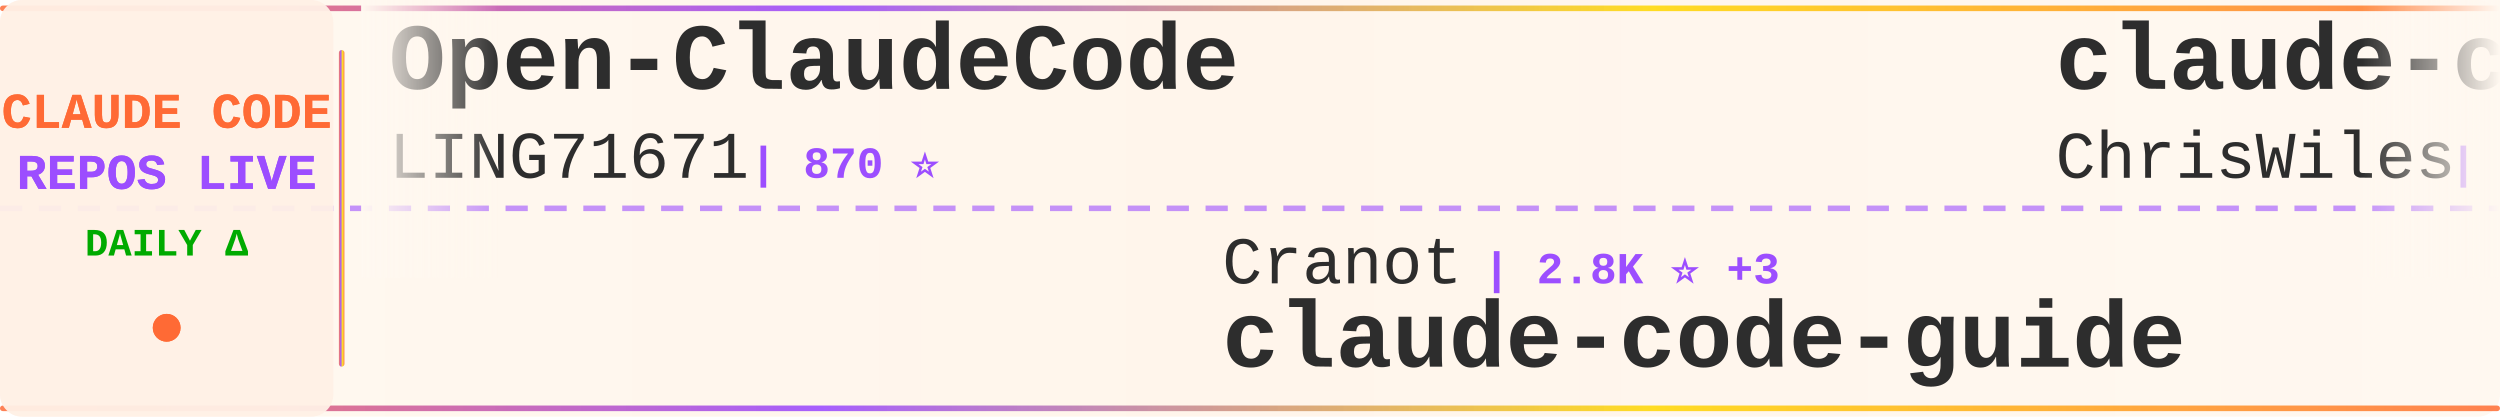
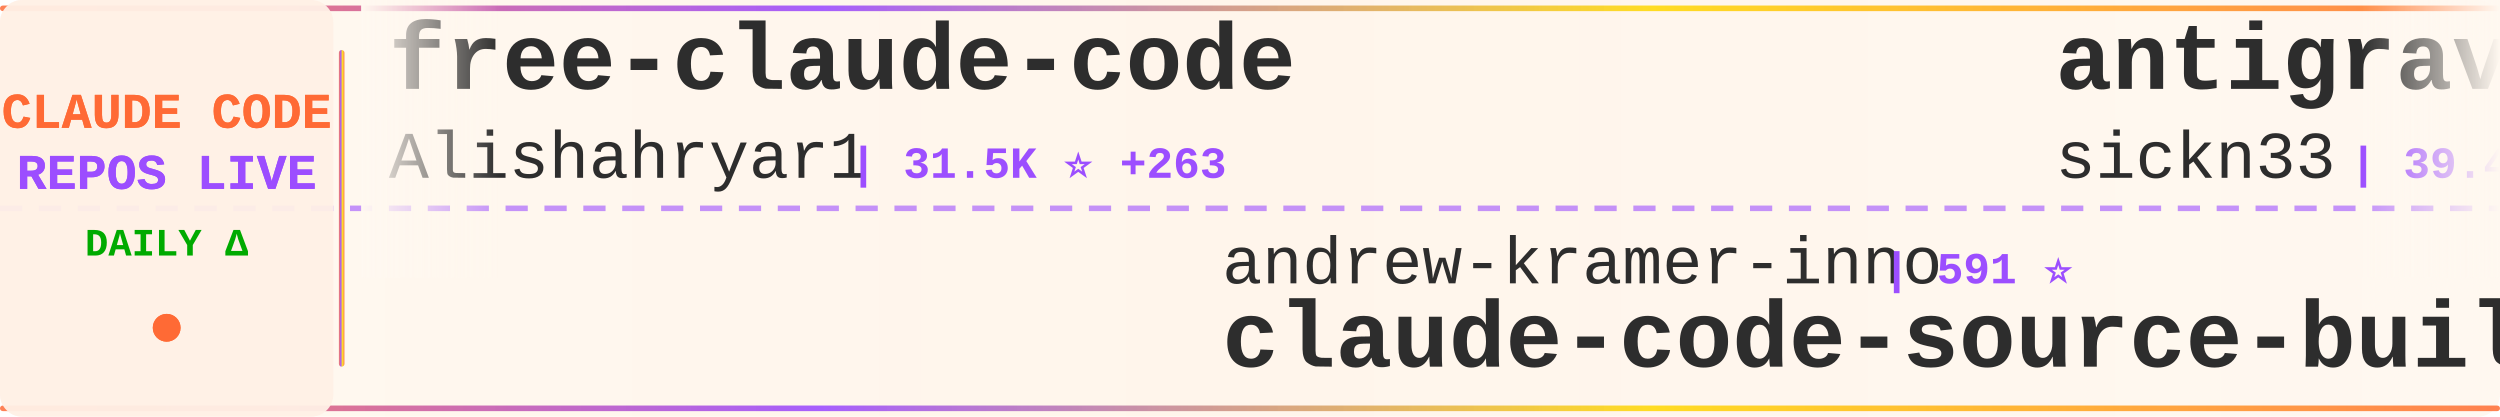
<svg xmlns="http://www.w3.org/2000/svg" width="900" height="150">
  <defs>
    <linearGradient id="tickerBg" x1="0%" y1="0%" x2="100%" y2="0%">
      <stop offset="0%" style="stop-color:#fff8f0;stop-opacity:0.98" />
      <stop offset="50%" style="stop-color:#fff5eb;stop-opacity:1" />
      <stop offset="100%" style="stop-color:#fff8f0;stop-opacity:0.98" />
    </linearGradient>
    <linearGradient id="borderGrad" x1="0%" y1="0%" x2="100%" y2="0%">
      <stop offset="0%" style="stop-color:#FF6B35;stop-opacity:0.85">
        <animate attributeName="stop-opacity" values="0.85;1;0.85" dur="2s" repeatCount="indefinite" />
      </stop>
      <stop offset="33%" style="stop-color:#9C4EFF;stop-opacity:0.9">
        <animate attributeName="stop-opacity" values="0.9;1;0.9" dur="2.2s" repeatCount="indefinite" />
      </stop>
      <stop offset="66%" style="stop-color:#FFD700;stop-opacity:0.85">
        <animate attributeName="stop-opacity" values="0.85;1;0.85" dur="1.8s" repeatCount="indefinite" />
      </stop>
      <stop offset="100%" style="stop-color:#FF6B35;stop-opacity:0.85">
        <animate attributeName="stop-opacity" values="0.85;1;0.85" dur="2s" repeatCount="indefinite" />
      </stop>
    </linearGradient>
    <filter id="textGlow">
      <feGaussianBlur stdDeviation="0.15" result="coloredBlur" />
      <feMerge>
        <feMergeNode in="coloredBlur" />
        <feMergeNode in="SourceGraphic" />
      </feMerge>
    </filter>
    <filter id="metricGlow">
      <feGaussianBlur stdDeviation="0.2" result="coloredBlur" />
      <feMerge>
        <feMergeNode in="coloredBlur" />
        <feMergeNode in="SourceGraphic" />
      </feMerge>
    </filter>
    <linearGradient id="leftFade" x1="0%" y1="0%" x2="100%" y2="0%">
      <stop offset="0%" style="stop-color:#fff8f0;stop-opacity:1" />
      <stop offset="100%" style="stop-color:#fff8f0;stop-opacity:0" />
    </linearGradient>
    <linearGradient id="rightFade" x1="0%" y1="0%" x2="100%" y2="0%">
      <stop offset="0%" style="stop-color:#fff8f0;stop-opacity:0" />
      <stop offset="100%" style="stop-color:#fff8f0;stop-opacity:1" />
    </linearGradient>
  </defs>
  <rect width="900" height="150" fill="url(#tickerBg)" rx="8" />
  <rect x="0" y="2" width="900" height="2" fill="url(#borderGrad)" rx="1" />
  <rect x="0" y="146" width="900" height="2" fill="url(#borderGrad)" rx="1" />
  <line x1="0" y1="75" x2="900" y2="75" stroke="#9C4EFF" stroke-width="2" stroke-dasharray="8 6" opacity="0.6" />
  <rect x="0" y="0" width="120" height="150" fill="#fff0e6" opacity="0.95" rx="8" />
  <text x="60" y="46" font-family="'Courier New', monospace" font-size="18" font-weight="bold" fill="#FF6B35" text-anchor="middle" filter="url(#textGlow)">
    CLAUDE CODE
  </text>
  <text x="60" y="68" font-family="'Courier New', monospace" font-size="18" font-weight="bold" fill="#9C4EFF" text-anchor="middle" filter="url(#textGlow)">
    REPOS LIVE
  </text>
  <text x="60" y="92" font-family="'Courier New', monospace" font-size="14" font-weight="bold" fill="#00aa00" text-anchor="middle">
    DAILY Δ
  </text>
  <circle cx="60" cy="118" r="5" fill="#FF6B35" filter="url(#metricGlow)">
    <animate attributeName="r" values="4;6;4" dur="1.5s" repeatCount="indefinite" />
    <animate attributeName="opacity" values="0.6;1;0.6" dur="1.5s" repeatCount="indefinite" />
  </circle>
  <rect x="122" y="18" width="2" height="114" fill="url(#borderGrad)" rx="1" />
  <clipPath id="tickerClip">
    <rect x="130" y="0" width="770" height="150" />
  </clipPath>
  <g clip-path="url(#tickerClip)">
    <g id="tickerItems">
      <animateTransform attributeName="transform" attributeType="XML" type="translate" from="0 0" to="-3000 0" dur="54s" repeatCount="indefinite" />
      <g transform="translate(0, 0)">
-         <text x="140" y="32" font-family="'Courier New', monospace" font-size="34" font-weight="bold" fill="#2d2d2d">Open-ClaudeCode</text>
-         <text x="140" y="64" font-family="'Courier New', monospace" font-size="24" font-weight="normal" fill="#2d2d2d" opacity="1.0">LING71671</text>
-         <text x="270" y="64" font-family="'Courier New', monospace" font-size="16" font-weight="bold" fill="#9C4EFF"> | 870 ⭐</text>
+         <text x="140" y="32" font-family="'Courier New', monospace" font-size="34" font-weight="bold" fill="#2d2d2d">free-claude-code</text>
+         <text x="140" y="64" font-family="'Courier New', monospace" font-size="24" font-weight="normal" fill="#2d2d2d" opacity="1.0">Alishahryar1</text>
+         <text x="306" y="64" font-family="'Courier New', monospace" font-size="16" font-weight="bold" fill="#9C4EFF"> | 31.5K ⭐ +263</text>
      </g>
      <g transform="translate(300, 0)">
+         <text x="140" y="102" font-family="'Courier New', monospace" font-size="24" font-weight="normal" fill="#2d2d2d" opacity="1.0">andrew-kramer-inno</text>
+         <text x="378" y="102" font-family="'Courier New', monospace" font-size="16" font-weight="bold" fill="#9C4EFF"> | 591 ⭐</text>
+         <text x="140" y="132" font-family="'Courier New', monospace" font-size="34" font-weight="bold" fill="#2d2d2d">claude-code-source-build</text>
+       </g>
+       <g transform="translate(600, 0)">
+         <text x="140" y="32" font-family="'Courier New', monospace" font-size="34" font-weight="bold" fill="#2d2d2d">antigravity-awesome-skil...</text>
+         <text x="140" y="64" font-family="'Courier New', monospace" font-size="24" font-weight="normal" fill="#2d2d2d" opacity="1.0">sickn33</text>
+         <text x="246" y="64" font-family="'Courier New', monospace" font-size="16" font-weight="bold" fill="#9C4EFF"> | 39.4K ⭐ +110</text>
+       </g>
+       <g transform="translate(900, 0)">
+         <text x="140" y="102" font-family="'Courier New', monospace" font-size="24" font-weight="normal" fill="#2d2d2d" opacity="1.0">FlorianBruniaux</text>
+         <text x="342" y="102" font-family="'Courier New', monospace" font-size="16" font-weight="bold" fill="#9C4EFF"> | 4.6K ⭐ +23</text>
+         <text x="140" y="132" font-family="'Courier New', monospace" font-size="34" font-weight="bold" fill="#2d2d2d">claude-code-ultimate-gui...</text>
+       </g>
+       <g transform="translate(1200, 0)">
+         <text x="140" y="32" font-family="'Courier New', monospace" font-size="34" font-weight="bold" fill="#2d2d2d">Claude-Code-Usage-Monito...</text>
+         <text x="140" y="64" font-family="'Courier New', monospace" font-size="24" font-weight="normal" fill="#2d2d2d" opacity="1.0">Maciek-roboblog</text>
+         <text x="342" y="64" font-family="'Courier New', monospace" font-size="16" font-weight="bold" fill="#9C4EFF"> | 8.1K ⭐ +10</text>
+       </g>
+       <g transform="translate(1500, 0)">
+         <text x="140" y="102" font-family="'Courier New', monospace" font-size="24" font-weight="normal" fill="#2d2d2d" opacity="1.0">luyao618</text>
+         <text x="258" y="102" font-family="'Courier New', monospace" font-size="16" font-weight="bold" fill="#9C4EFF"> | 1.5K ⭐ +4</text>
+         <text x="140" y="132" font-family="'Courier New', monospace" font-size="34" font-weight="bold" fill="#2d2d2d">Claude-Code-Source-Study</text>
+       </g>
+       <g transform="translate(1800, 0)">
+         <text x="140" y="32" font-family="'Courier New', monospace" font-size="34" font-weight="bold" fill="#2d2d2d">claude_codex_bridge</text>
+         <text x="140" y="64" font-family="'Courier New', monospace" font-size="24" font-weight="normal" fill="#2d2d2d" opacity="1.0">SeemSeam</text>
+         <text x="258" y="64" font-family="'Courier New', monospace" font-size="16" font-weight="bold" fill="#9C4EFF"> | 2.9K ⭐ +15</text>
+       </g>
+       <g transform="translate(2100, 0)">
+         <text x="140" y="102" font-family="'Courier New', monospace" font-size="24" font-weight="normal" fill="#2d2d2d" opacity="1.0">huangserva</text>
+         <text x="282" y="102" font-family="'Courier New', monospace" font-size="16" font-weight="bold" fill="#9C4EFF"> | 592 ⭐</text>
+         <text x="140" y="132" font-family="'Courier New', monospace" font-size="34" font-weight="bold" fill="#2d2d2d">claude-code-cli</text>
+       </g>
+       <g transform="translate(2400, 0)">
+         <text x="140" y="32" font-family="'Courier New', monospace" font-size="34" font-weight="bold" fill="#2d2d2d">awesome-claude-code-suba...</text>
+         <text x="140" y="64" font-family="'Courier New', monospace" font-size="24" font-weight="normal" fill="#2d2d2d" opacity="1.0">VoltAgent</text>
+         <text x="270" y="64" font-family="'Courier New', monospace" font-size="16" font-weight="bold" fill="#9C4EFF"> | 21.0K ⭐ +68</text>
+       </g>
+       <g transform="translate(2700, 0)">
        <text x="140" y="102" font-family="'Courier New', monospace" font-size="24" font-weight="normal" fill="#2d2d2d" opacity="1.0">Cranot</text>
        <text x="234" y="102" font-family="'Courier New', monospace" font-size="16" font-weight="bold" fill="#9C4EFF"> | 2.8K ⭐ +3</text>
        <text x="140" y="132" font-family="'Courier New', monospace" font-size="34" font-weight="bold" fill="#2d2d2d">claude-code-guide</text>
      </g>
-       <g transform="translate(600, 0)">
-         <text x="140" y="32" font-family="'Courier New', monospace" font-size="34" font-weight="bold" fill="#2d2d2d">claude-code-showcase</text>
-         <text x="140" y="64" font-family="'Courier New', monospace" font-size="24" font-weight="normal" fill="#2d2d2d" opacity="1.0">ChrisWiles</text>
-         <text x="282" y="64" font-family="'Courier New', monospace" font-size="16" font-weight="bold" fill="#9C4EFF"> | 5.9K ⭐ +4</text>
+       <g transform="translate(3000, 0)">
+         <text x="140" y="32" font-family="'Courier New', monospace" font-size="34" font-weight="bold" fill="#2d2d2d">free-claude-code</text>
+         <text x="140" y="64" font-family="'Courier New', monospace" font-size="24" font-weight="normal" fill="#2d2d2d" opacity="1.0">Alishahryar1</text>
+         <text x="306" y="64" font-family="'Courier New', monospace" font-size="16" font-weight="bold" fill="#9C4EFF"> | 31.5K ⭐ +263</text>
      </g>
-       <g transform="translate(900, 0)">
-         <text x="140" y="102" font-family="'Courier New', monospace" font-size="24" font-weight="normal" fill="#2d2d2d" opacity="1.0">huangjia2019</text>
-         <text x="306" y="102" font-family="'Courier New', monospace" font-size="16" font-weight="bold" fill="#9C4EFF"> | 749 ⭐ +6</text>
-         <text x="140" y="132" font-family="'Courier New', monospace" font-size="34" font-weight="bold" fill="#2d2d2d">claude-code-engineering</text>
+       <g transform="translate(3300, 0)">
+         <text x="140" y="102" font-family="'Courier New', monospace" font-size="24" font-weight="normal" fill="#2d2d2d" opacity="1.0">andrew-kramer-inno</text>
+         <text x="378" y="102" font-family="'Courier New', monospace" font-size="16" font-weight="bold" fill="#9C4EFF"> | 591 ⭐</text>
+         <text x="140" y="132" font-family="'Courier New', monospace" font-size="34" font-weight="bold" fill="#2d2d2d">claude-code-source-build</text>
      </g>
-       <g transform="translate(1200, 0)">
+       <g transform="translate(3600, 0)">
        <text x="140" y="32" font-family="'Courier New', monospace" font-size="34" font-weight="bold" fill="#2d2d2d">antigravity-awesome-skil...</text>
        <text x="140" y="64" font-family="'Courier New', monospace" font-size="24" font-weight="normal" fill="#2d2d2d" opacity="1.0">sickn33</text>
        <text x="246" y="64" font-family="'Courier New', monospace" font-size="16" font-weight="bold" fill="#9C4EFF"> | 39.4K ⭐ +110</text>
      </g>
-       <g transform="translate(1500, 0)">
-         <text x="140" y="102" font-family="'Courier New', monospace" font-size="24" font-weight="normal" fill="#2d2d2d" opacity="1.0">anthropics</text>
-         <text x="282" y="102" font-family="'Courier New', monospace" font-size="16" font-weight="bold" fill="#9C4EFF"> | 29.0K ⭐ +130</text>
-         <text x="140" y="132" font-family="'Courier New', monospace" font-size="34" font-weight="bold" fill="#2d2d2d">claude-plugins-official</text>
-       </g>
-       <g transform="translate(1800, 0)">
-         <text x="140" y="32" font-family="'Courier New', monospace" font-size="34" font-weight="bold" fill="#2d2d2d">claude-code-source-code</text>
-         <text x="140" y="64" font-family="'Courier New', monospace" font-size="24" font-weight="normal" fill="#2d2d2d" opacity="1.0">777genius</text>
-         <text x="270" y="64" font-family="'Courier New', monospace" font-size="16" font-weight="bold" fill="#9C4EFF"> | 913 ⭐ +1</text>
-       </g>
-       <g transform="translate(2100, 0)">
-         <text x="140" y="102" font-family="'Courier New', monospace" font-size="24" font-weight="normal" fill="#2d2d2d" opacity="1.0">disler</text>
-         <text x="234" y="102" font-family="'Courier New', monospace" font-size="16" font-weight="bold" fill="#9C4EFF"> | 1.3K ⭐ +15</text>
-         <text x="140" y="132" font-family="'Courier New', monospace" font-size="34" font-weight="bold" fill="#2d2d2d">pi-vs-claude-code</text>
-       </g>
-       <g transform="translate(2400, 0)">
-         <text x="140" y="32" font-family="'Courier New', monospace" font-size="34" font-weight="bold" fill="#2d2d2d">claude-howto</text>
-         <text x="140" y="64" font-family="'Courier New', monospace" font-size="24" font-weight="normal" fill="#2d2d2d" opacity="1.0">luongnv89</text>
-         <text x="270" y="64" font-family="'Courier New', monospace" font-size="16" font-weight="bold" fill="#9C4EFF"> | 34.8K ⭐ +77</text>
-       </g>
-       <g transform="translate(2700, 0)">
-         <text x="140" y="102" font-family="'Courier New', monospace" font-size="24" font-weight="normal" fill="#2d2d2d" opacity="1.0">shareAI-lab</text>
-         <text x="294" y="102" font-family="'Courier New', monospace" font-size="16" font-weight="bold" fill="#9C4EFF"> | 64.0K ⭐ +235</text>
-         <text x="140" y="132" font-family="'Courier New', monospace" font-size="34" font-weight="bold" fill="#2d2d2d">learn-claude-code</text>
-       </g>
-       <g transform="translate(3000, 0)">
-         <text x="140" y="32" font-family="'Courier New', monospace" font-size="34" font-weight="bold" fill="#2d2d2d">Open-ClaudeCode</text>
-         <text x="140" y="64" font-family="'Courier New', monospace" font-size="24" font-weight="normal" fill="#2d2d2d" opacity="1.0">LING71671</text>
-         <text x="270" y="64" font-family="'Courier New', monospace" font-size="16" font-weight="bold" fill="#9C4EFF"> | 870 ⭐</text>
-       </g>
-       <g transform="translate(3300, 0)">
-         <text x="140" y="102" font-family="'Courier New', monospace" font-size="24" font-weight="normal" fill="#2d2d2d" opacity="1.0">Cranot</text>
-         <text x="234" y="102" font-family="'Courier New', monospace" font-size="16" font-weight="bold" fill="#9C4EFF"> | 2.8K ⭐ +3</text>
-         <text x="140" y="132" font-family="'Courier New', monospace" font-size="34" font-weight="bold" fill="#2d2d2d">claude-code-guide</text>
-       </g>
-       <g transform="translate(3600, 0)">
-         <text x="140" y="32" font-family="'Courier New', monospace" font-size="34" font-weight="bold" fill="#2d2d2d">claude-code-showcase</text>
-         <text x="140" y="64" font-family="'Courier New', monospace" font-size="24" font-weight="normal" fill="#2d2d2d" opacity="1.0">ChrisWiles</text>
-         <text x="282" y="64" font-family="'Courier New', monospace" font-size="16" font-weight="bold" fill="#9C4EFF"> | 5.9K ⭐ +4</text>
-       </g>
      <g transform="translate(3900, 0)">
-         <text x="140" y="102" font-family="'Courier New', monospace" font-size="24" font-weight="normal" fill="#2d2d2d" opacity="1.0">huangjia2019</text>
-         <text x="306" y="102" font-family="'Courier New', monospace" font-size="16" font-weight="bold" fill="#9C4EFF"> | 749 ⭐ +6</text>
-         <text x="140" y="132" font-family="'Courier New', monospace" font-size="34" font-weight="bold" fill="#2d2d2d">claude-code-engineering</text>
+         <text x="140" y="102" font-family="'Courier New', monospace" font-size="24" font-weight="normal" fill="#2d2d2d" opacity="1.0">FlorianBruniaux</text>
+         <text x="342" y="102" font-family="'Courier New', monospace" font-size="16" font-weight="bold" fill="#9C4EFF"> | 4.6K ⭐ +23</text>
+         <text x="140" y="132" font-family="'Courier New', monospace" font-size="34" font-weight="bold" fill="#2d2d2d">claude-code-ultimate-gui...</text>
      </g>
    </g>
  </g>
  <rect x="130" y="0" width="50" height="100" fill="url(#leftFade)" />
  <rect x="850" y="0" width="50" height="100" fill="url(#rightFade)" />
</svg>
